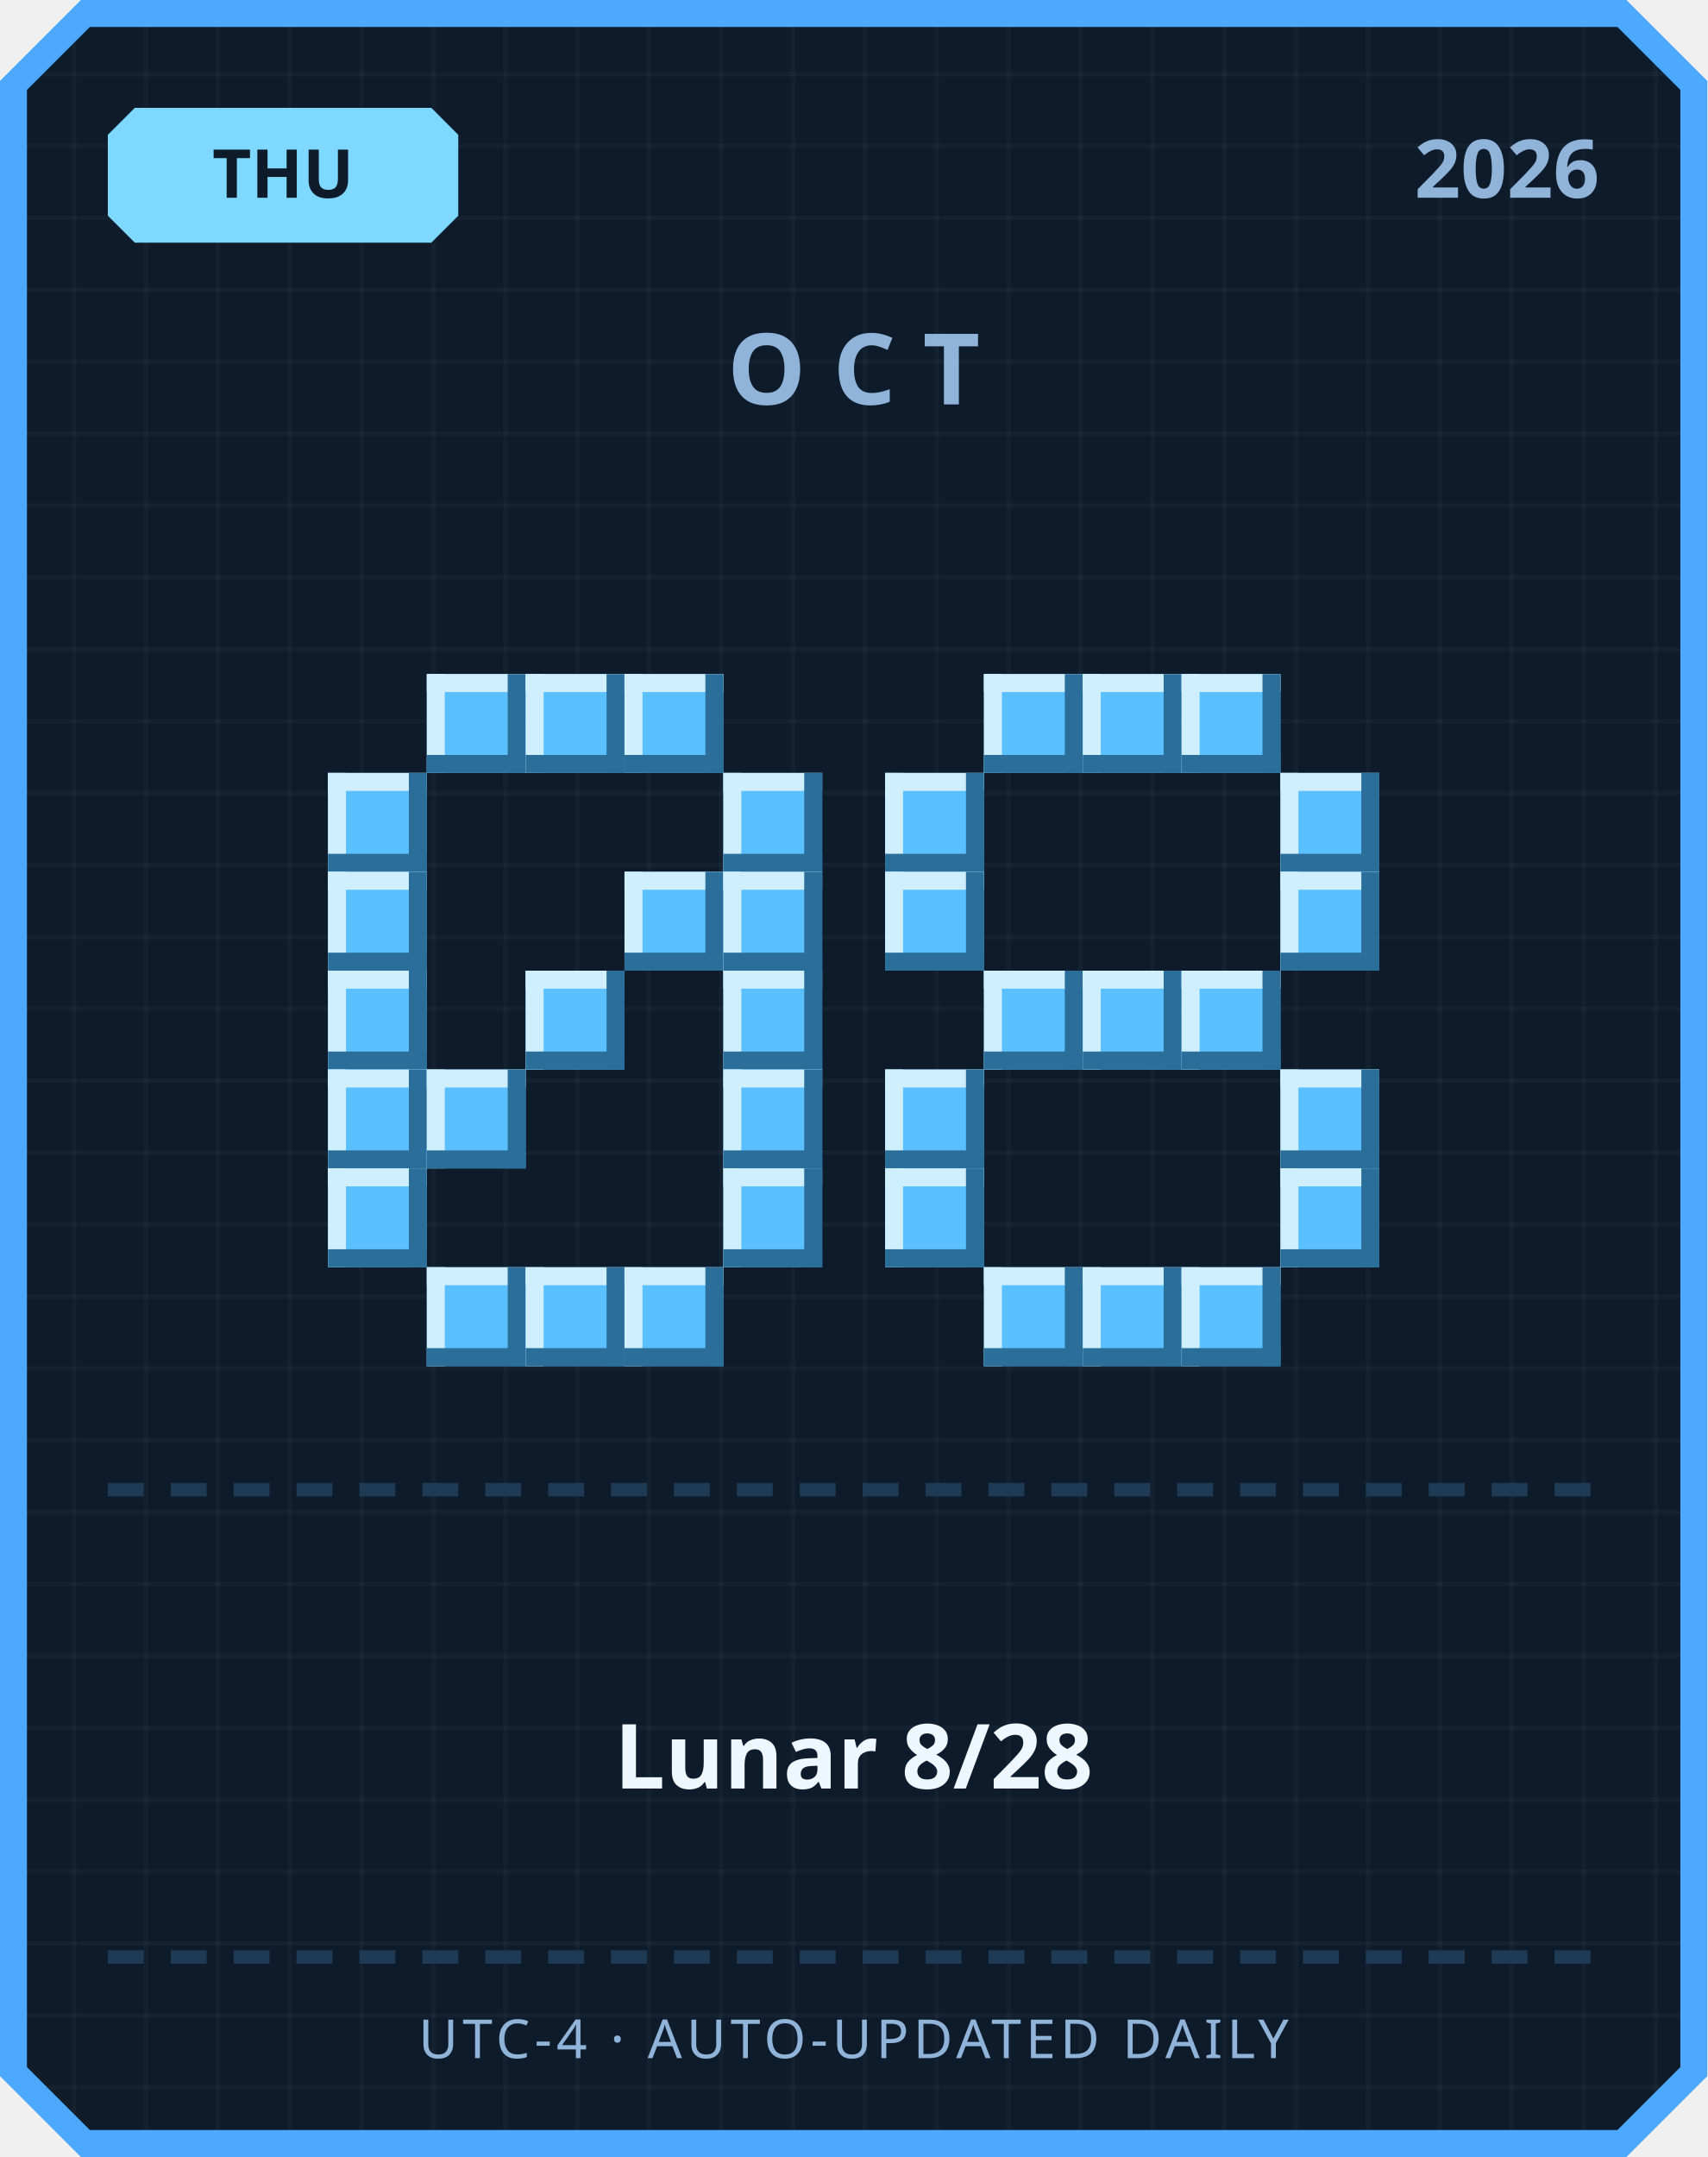
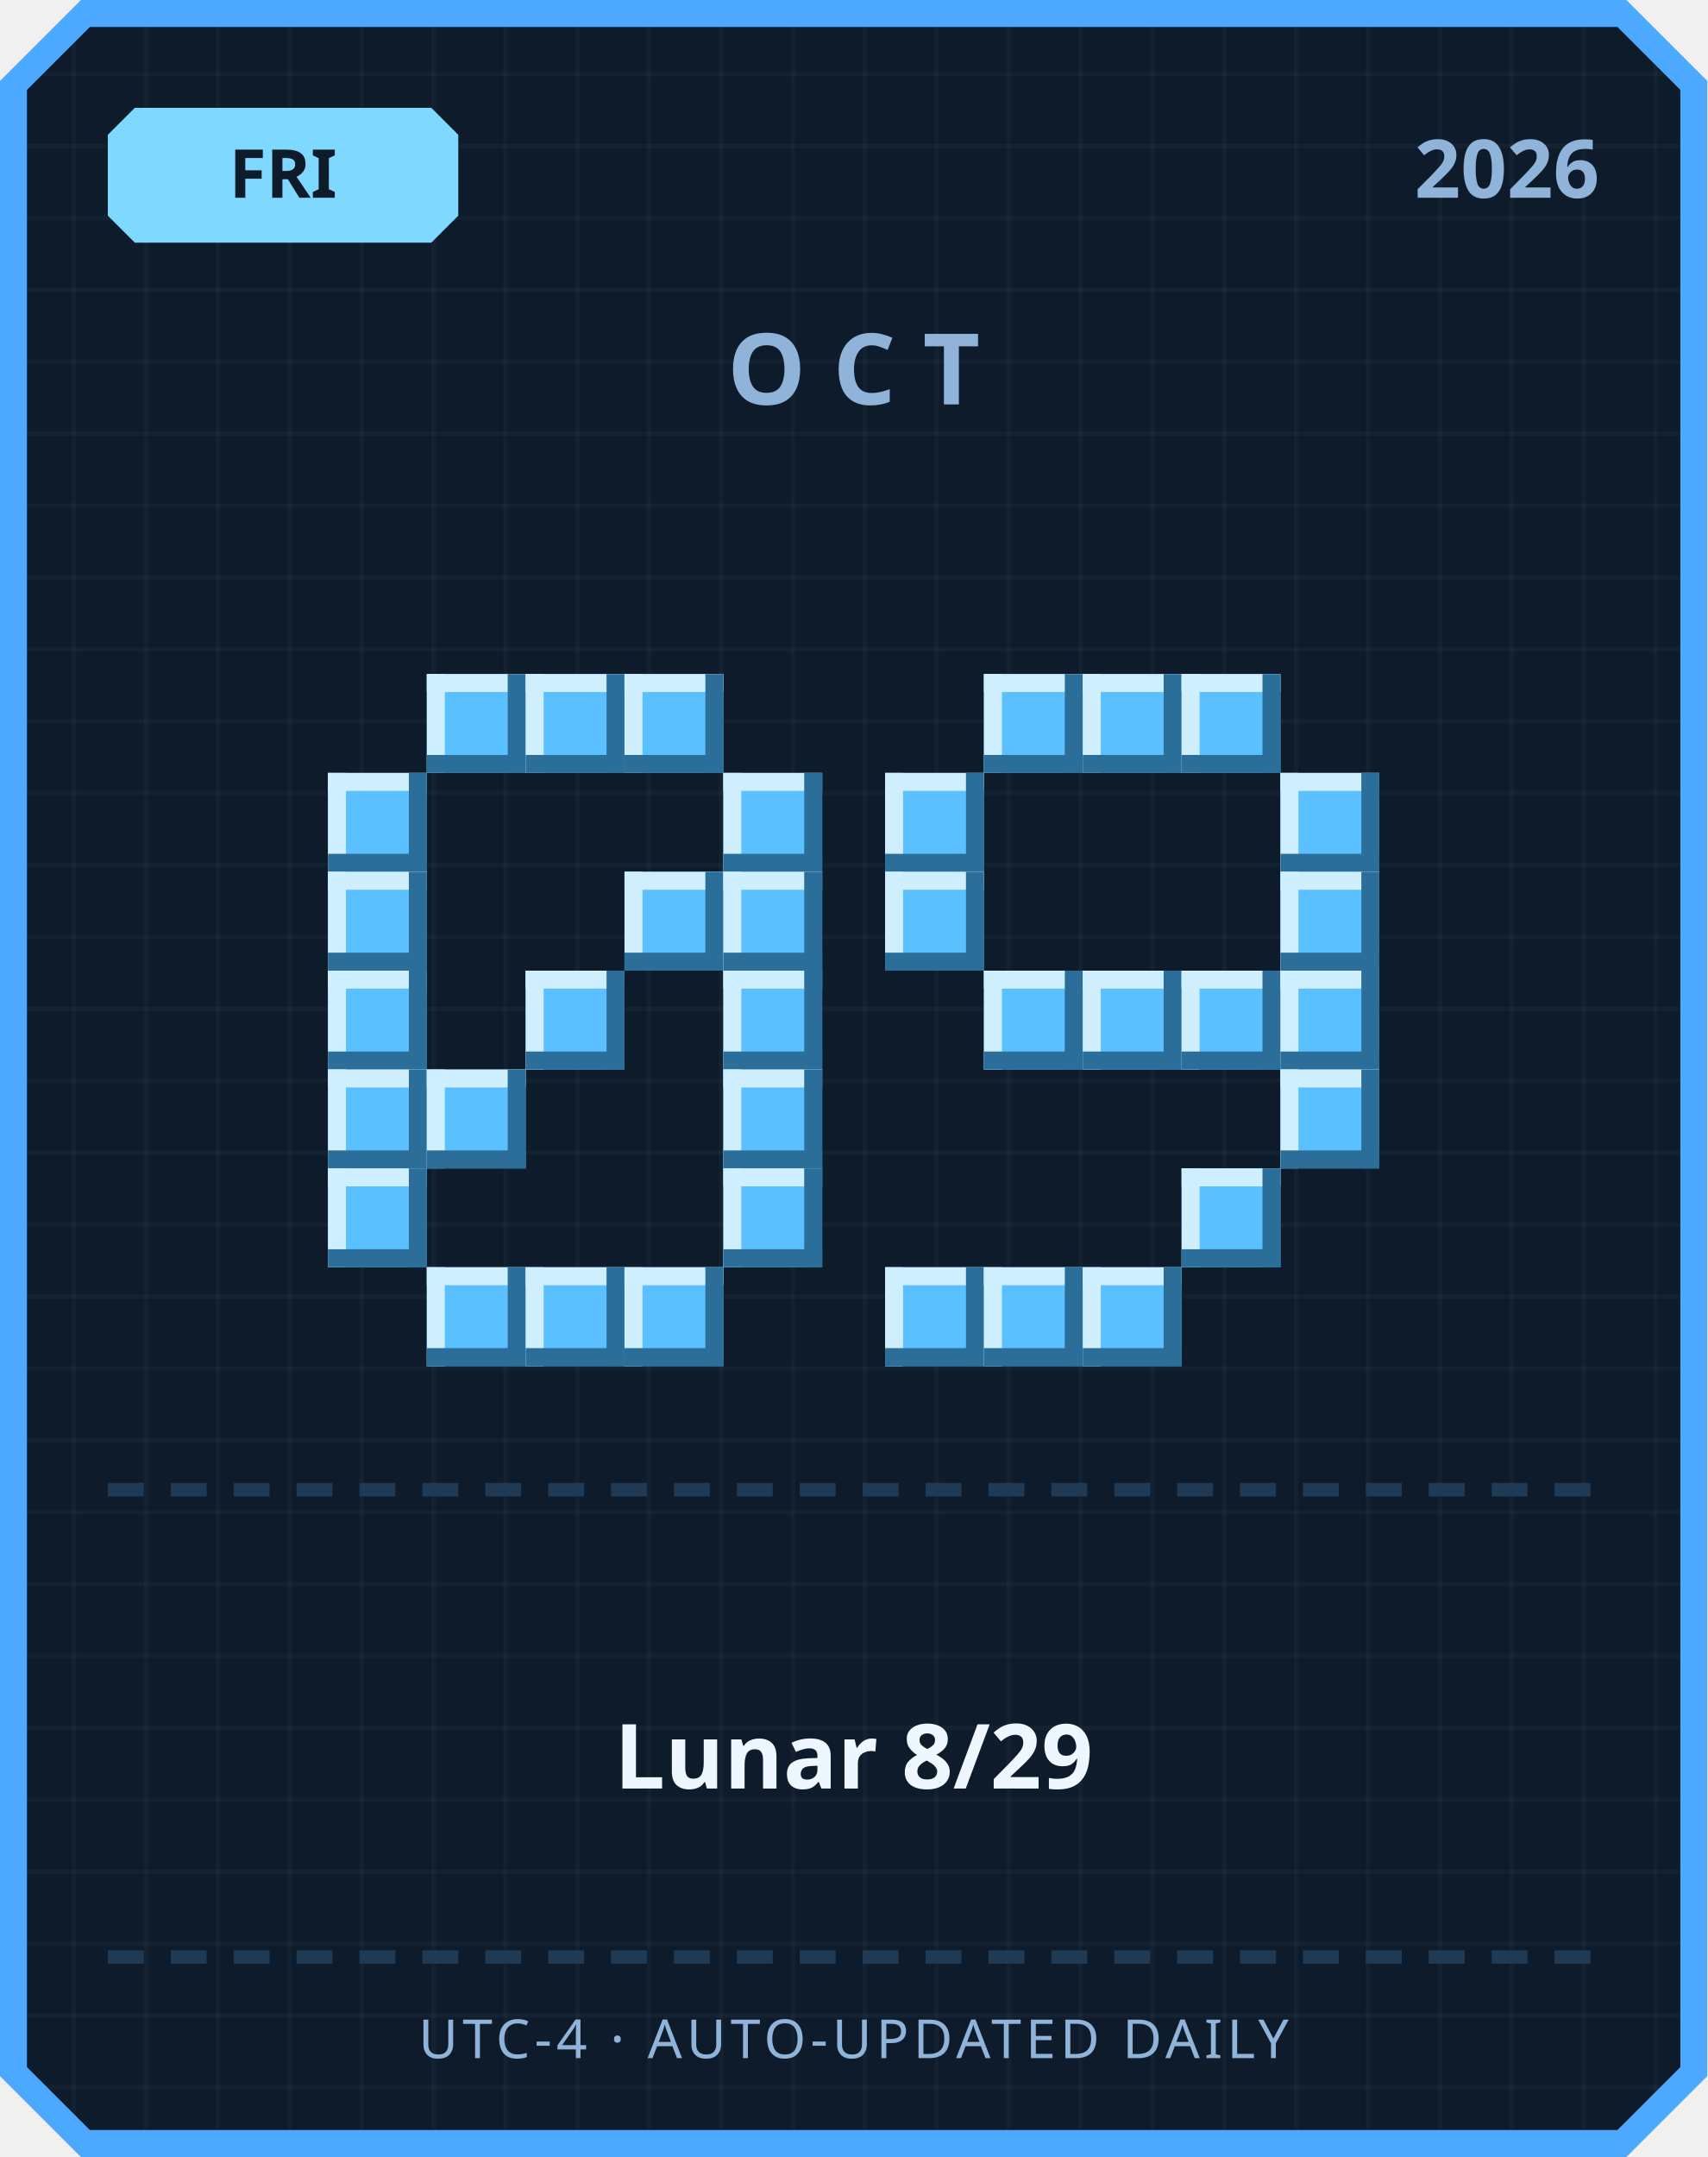
<svg xmlns="http://www.w3.org/2000/svg" width="380" height="480" viewBox="0 0 380 480">
  <defs>
    <pattern id="grid" width="16" height="16" patternUnits="userSpaceOnUse">
      <rect width="16" height="16" fill="#0d1b2a" />
      <rect width="1" height="16" fill="#ffffff" opacity="0.03" />
      <rect width="16" height="1" fill="#ffffff" opacity="0.03" />
    </pattern>
  </defs>
  <path d="M 18,0 L 362,0 L 380,18 L 380,462 L 362,480 L 18,480 L 0,462 L 0,18 Z" fill="#4da8ff" />
  <path d="M 20,6 L 360,6 L 374,20 L 374,460 L 360,474 L 20,474 L 6,460 L 6,20 Z" fill="url(#grid)" />
  <path d="M 30,24 L 96,24 L 102,30 L 102,48 L 96,54 L 30,54 L 24,48 L 24,30 Z" fill="#7fd8ff" />
-   <text x="63" y="44" text-anchor="middle" font-family="'Segoe UI', sans-serif" font-size="15" font-weight="700" fill="#0d1b2a">THU</text>
+   <text x="63" y="44" text-anchor="middle" font-family="'Segoe UI', sans-serif" font-size="15" font-weight="700" fill="#0d1b2a">FRI</text>
  <text x="356" y="44" text-anchor="end" font-family="'Segoe UI', sans-serif" font-size="18" font-weight="700" fill="#8fb3d9">2026</text>
  <text x="190" y="90" text-anchor="middle" font-family="'Segoe UI', sans-serif" font-size="22" font-weight="700" letter-spacing="6" fill="#8fb3d9">OCT</text>
  <rect x="95" y="150" width="22" height="22" fill="#5bc0ff" />
  <rect x="95" y="150" width="22" height="4" fill="#cfefff" />
  <rect x="95" y="150" width="4" height="22" fill="#cfefff" />
  <rect x="95" y="168" width="22" height="4" fill="#2b6e99" />
  <rect x="113" y="150" width="4" height="22" fill="#2b6e99" />
  <rect x="117" y="150" width="22" height="22" fill="#5bc0ff" />
  <rect x="117" y="150" width="22" height="4" fill="#cfefff" />
  <rect x="117" y="150" width="4" height="22" fill="#cfefff" />
  <rect x="117" y="168" width="22" height="4" fill="#2b6e99" />
  <rect x="135" y="150" width="4" height="22" fill="#2b6e99" />
  <rect x="139" y="150" width="22" height="22" fill="#5bc0ff" />
  <rect x="139" y="150" width="22" height="4" fill="#cfefff" />
  <rect x="139" y="150" width="4" height="22" fill="#cfefff" />
  <rect x="139" y="168" width="22" height="4" fill="#2b6e99" />
  <rect x="157" y="150" width="4" height="22" fill="#2b6e99" />
  <rect x="73" y="172" width="22" height="22" fill="#5bc0ff" />
  <rect x="73" y="172" width="22" height="4" fill="#cfefff" />
  <rect x="73" y="172" width="4" height="22" fill="#cfefff" />
  <rect x="73" y="190" width="22" height="4" fill="#2b6e99" />
  <rect x="91" y="172" width="4" height="22" fill="#2b6e99" />
  <rect x="161" y="172" width="22" height="22" fill="#5bc0ff" />
  <rect x="161" y="172" width="22" height="4" fill="#cfefff" />
  <rect x="161" y="172" width="4" height="22" fill="#cfefff" />
  <rect x="161" y="190" width="22" height="4" fill="#2b6e99" />
  <rect x="179" y="172" width="4" height="22" fill="#2b6e99" />
  <rect x="73" y="194" width="22" height="22" fill="#5bc0ff" />
  <rect x="73" y="194" width="22" height="4" fill="#cfefff" />
  <rect x="73" y="194" width="4" height="22" fill="#cfefff" />
  <rect x="73" y="212" width="22" height="4" fill="#2b6e99" />
  <rect x="91" y="194" width="4" height="22" fill="#2b6e99" />
  <rect x="139" y="194" width="22" height="22" fill="#5bc0ff" />
  <rect x="139" y="194" width="22" height="4" fill="#cfefff" />
  <rect x="139" y="194" width="4" height="22" fill="#cfefff" />
  <rect x="139" y="212" width="22" height="4" fill="#2b6e99" />
  <rect x="157" y="194" width="4" height="22" fill="#2b6e99" />
  <rect x="161" y="194" width="22" height="22" fill="#5bc0ff" />
  <rect x="161" y="194" width="22" height="4" fill="#cfefff" />
  <rect x="161" y="194" width="4" height="22" fill="#cfefff" />
  <rect x="161" y="212" width="22" height="4" fill="#2b6e99" />
  <rect x="179" y="194" width="4" height="22" fill="#2b6e99" />
  <rect x="73" y="216" width="22" height="22" fill="#5bc0ff" />
  <rect x="73" y="216" width="22" height="4" fill="#cfefff" />
  <rect x="73" y="216" width="4" height="22" fill="#cfefff" />
  <rect x="73" y="234" width="22" height="4" fill="#2b6e99" />
  <rect x="91" y="216" width="4" height="22" fill="#2b6e99" />
  <rect x="117" y="216" width="22" height="22" fill="#5bc0ff" />
  <rect x="117" y="216" width="22" height="4" fill="#cfefff" />
  <rect x="117" y="216" width="4" height="22" fill="#cfefff" />
  <rect x="117" y="234" width="22" height="4" fill="#2b6e99" />
  <rect x="135" y="216" width="4" height="22" fill="#2b6e99" />
  <rect x="161" y="216" width="22" height="22" fill="#5bc0ff" />
  <rect x="161" y="216" width="22" height="4" fill="#cfefff" />
  <rect x="161" y="216" width="4" height="22" fill="#cfefff" />
  <rect x="161" y="234" width="22" height="4" fill="#2b6e99" />
  <rect x="179" y="216" width="4" height="22" fill="#2b6e99" />
  <rect x="73" y="238" width="22" height="22" fill="#5bc0ff" />
  <rect x="73" y="238" width="22" height="4" fill="#cfefff" />
  <rect x="73" y="238" width="4" height="22" fill="#cfefff" />
  <rect x="73" y="256" width="22" height="4" fill="#2b6e99" />
  <rect x="91" y="238" width="4" height="22" fill="#2b6e99" />
  <rect x="95" y="238" width="22" height="22" fill="#5bc0ff" />
  <rect x="95" y="238" width="22" height="4" fill="#cfefff" />
  <rect x="95" y="238" width="4" height="22" fill="#cfefff" />
  <rect x="95" y="256" width="22" height="4" fill="#2b6e99" />
  <rect x="113" y="238" width="4" height="22" fill="#2b6e99" />
  <rect x="161" y="238" width="22" height="22" fill="#5bc0ff" />
  <rect x="161" y="238" width="22" height="4" fill="#cfefff" />
  <rect x="161" y="238" width="4" height="22" fill="#cfefff" />
  <rect x="161" y="256" width="22" height="4" fill="#2b6e99" />
  <rect x="179" y="238" width="4" height="22" fill="#2b6e99" />
  <rect x="73" y="260" width="22" height="22" fill="#5bc0ff" />
  <rect x="73" y="260" width="22" height="4" fill="#cfefff" />
  <rect x="73" y="260" width="4" height="22" fill="#cfefff" />
  <rect x="73" y="278" width="22" height="4" fill="#2b6e99" />
  <rect x="91" y="260" width="4" height="22" fill="#2b6e99" />
  <rect x="161" y="260" width="22" height="22" fill="#5bc0ff" />
  <rect x="161" y="260" width="22" height="4" fill="#cfefff" />
  <rect x="161" y="260" width="4" height="22" fill="#cfefff" />
  <rect x="161" y="278" width="22" height="4" fill="#2b6e99" />
  <rect x="179" y="260" width="4" height="22" fill="#2b6e99" />
  <rect x="95" y="282" width="22" height="22" fill="#5bc0ff" />
  <rect x="95" y="282" width="22" height="4" fill="#cfefff" />
  <rect x="95" y="282" width="4" height="22" fill="#cfefff" />
  <rect x="95" y="300" width="22" height="4" fill="#2b6e99" />
  <rect x="113" y="282" width="4" height="22" fill="#2b6e99" />
  <rect x="117" y="282" width="22" height="22" fill="#5bc0ff" />
  <rect x="117" y="282" width="22" height="4" fill="#cfefff" />
  <rect x="117" y="282" width="4" height="22" fill="#cfefff" />
  <rect x="117" y="300" width="22" height="4" fill="#2b6e99" />
  <rect x="135" y="282" width="4" height="22" fill="#2b6e99" />
  <rect x="139" y="282" width="22" height="22" fill="#5bc0ff" />
  <rect x="139" y="282" width="22" height="4" fill="#cfefff" />
  <rect x="139" y="282" width="4" height="22" fill="#cfefff" />
  <rect x="139" y="300" width="22" height="4" fill="#2b6e99" />
  <rect x="157" y="282" width="4" height="22" fill="#2b6e99" />
  <rect x="219" y="150" width="22" height="22" fill="#5bc0ff" />
  <rect x="219" y="150" width="22" height="4" fill="#cfefff" />
  <rect x="219" y="150" width="4" height="22" fill="#cfefff" />
  <rect x="219" y="168" width="22" height="4" fill="#2b6e99" />
  <rect x="237" y="150" width="4" height="22" fill="#2b6e99" />
  <rect x="241" y="150" width="22" height="22" fill="#5bc0ff" />
  <rect x="241" y="150" width="22" height="4" fill="#cfefff" />
  <rect x="241" y="150" width="4" height="22" fill="#cfefff" />
  <rect x="241" y="168" width="22" height="4" fill="#2b6e99" />
  <rect x="259" y="150" width="4" height="22" fill="#2b6e99" />
  <rect x="263" y="150" width="22" height="22" fill="#5bc0ff" />
  <rect x="263" y="150" width="22" height="4" fill="#cfefff" />
  <rect x="263" y="150" width="4" height="22" fill="#cfefff" />
  <rect x="263" y="168" width="22" height="4" fill="#2b6e99" />
  <rect x="281" y="150" width="4" height="22" fill="#2b6e99" />
  <rect x="197" y="172" width="22" height="22" fill="#5bc0ff" />
  <rect x="197" y="172" width="22" height="4" fill="#cfefff" />
  <rect x="197" y="172" width="4" height="22" fill="#cfefff" />
  <rect x="197" y="190" width="22" height="4" fill="#2b6e99" />
  <rect x="215" y="172" width="4" height="22" fill="#2b6e99" />
  <rect x="285" y="172" width="22" height="22" fill="#5bc0ff" />
  <rect x="285" y="172" width="22" height="4" fill="#cfefff" />
  <rect x="285" y="172" width="4" height="22" fill="#cfefff" />
  <rect x="285" y="190" width="22" height="4" fill="#2b6e99" />
  <rect x="303" y="172" width="4" height="22" fill="#2b6e99" />
  <rect x="197" y="194" width="22" height="22" fill="#5bc0ff" />
  <rect x="197" y="194" width="22" height="4" fill="#cfefff" />
  <rect x="197" y="194" width="4" height="22" fill="#cfefff" />
  <rect x="197" y="212" width="22" height="4" fill="#2b6e99" />
  <rect x="215" y="194" width="4" height="22" fill="#2b6e99" />
  <rect x="285" y="194" width="22" height="22" fill="#5bc0ff" />
  <rect x="285" y="194" width="22" height="4" fill="#cfefff" />
  <rect x="285" y="194" width="4" height="22" fill="#cfefff" />
  <rect x="285" y="212" width="22" height="4" fill="#2b6e99" />
  <rect x="303" y="194" width="4" height="22" fill="#2b6e99" />
  <rect x="219" y="216" width="22" height="22" fill="#5bc0ff" />
  <rect x="219" y="216" width="22" height="4" fill="#cfefff" />
  <rect x="219" y="216" width="4" height="22" fill="#cfefff" />
  <rect x="219" y="234" width="22" height="4" fill="#2b6e99" />
  <rect x="237" y="216" width="4" height="22" fill="#2b6e99" />
  <rect x="241" y="216" width="22" height="22" fill="#5bc0ff" />
  <rect x="241" y="216" width="22" height="4" fill="#cfefff" />
  <rect x="241" y="216" width="4" height="22" fill="#cfefff" />
  <rect x="241" y="234" width="22" height="4" fill="#2b6e99" />
  <rect x="259" y="216" width="4" height="22" fill="#2b6e99" />
  <rect x="263" y="216" width="22" height="22" fill="#5bc0ff" />
  <rect x="263" y="216" width="22" height="4" fill="#cfefff" />
  <rect x="263" y="216" width="4" height="22" fill="#cfefff" />
  <rect x="263" y="234" width="22" height="4" fill="#2b6e99" />
  <rect x="281" y="216" width="4" height="22" fill="#2b6e99" />
-   <rect x="197" y="238" width="22" height="22" fill="#5bc0ff" />
-   <rect x="197" y="238" width="22" height="4" fill="#cfefff" />
-   <rect x="197" y="238" width="4" height="22" fill="#cfefff" />
-   <rect x="197" y="256" width="22" height="4" fill="#2b6e99" />
-   <rect x="215" y="238" width="4" height="22" fill="#2b6e99" />
+   <rect x="285" y="216" width="22" height="22" fill="#5bc0ff" />
+   <rect x="285" y="216" width="22" height="4" fill="#cfefff" />
+   <rect x="285" y="216" width="4" height="22" fill="#cfefff" />
+   <rect x="285" y="234" width="22" height="4" fill="#2b6e99" />
+   <rect x="303" y="216" width="4" height="22" fill="#2b6e99" />
  <rect x="285" y="238" width="22" height="22" fill="#5bc0ff" />
  <rect x="285" y="238" width="22" height="4" fill="#cfefff" />
  <rect x="285" y="238" width="4" height="22" fill="#cfefff" />
  <rect x="285" y="256" width="22" height="4" fill="#2b6e99" />
  <rect x="303" y="238" width="4" height="22" fill="#2b6e99" />
-   <rect x="197" y="260" width="22" height="22" fill="#5bc0ff" />
-   <rect x="197" y="260" width="22" height="4" fill="#cfefff" />
-   <rect x="197" y="260" width="4" height="22" fill="#cfefff" />
-   <rect x="197" y="278" width="22" height="4" fill="#2b6e99" />
-   <rect x="215" y="260" width="4" height="22" fill="#2b6e99" />
-   <rect x="285" y="260" width="22" height="22" fill="#5bc0ff" />
-   <rect x="285" y="260" width="22" height="4" fill="#cfefff" />
-   <rect x="285" y="260" width="4" height="22" fill="#cfefff" />
-   <rect x="285" y="278" width="22" height="4" fill="#2b6e99" />
-   <rect x="303" y="260" width="4" height="22" fill="#2b6e99" />
+   <rect x="263" y="260" width="22" height="22" fill="#5bc0ff" />
+   <rect x="263" y="260" width="22" height="4" fill="#cfefff" />
+   <rect x="263" y="260" width="4" height="22" fill="#cfefff" />
+   <rect x="263" y="278" width="22" height="4" fill="#2b6e99" />
+   <rect x="281" y="260" width="4" height="22" fill="#2b6e99" />
+   <rect x="197" y="282" width="22" height="22" fill="#5bc0ff" />
+   <rect x="197" y="282" width="22" height="4" fill="#cfefff" />
+   <rect x="197" y="282" width="4" height="22" fill="#cfefff" />
+   <rect x="197" y="300" width="22" height="4" fill="#2b6e99" />
+   <rect x="215" y="282" width="4" height="22" fill="#2b6e99" />
  <rect x="219" y="282" width="22" height="22" fill="#5bc0ff" />
  <rect x="219" y="282" width="22" height="4" fill="#cfefff" />
  <rect x="219" y="282" width="4" height="22" fill="#cfefff" />
  <rect x="219" y="300" width="22" height="4" fill="#2b6e99" />
  <rect x="237" y="282" width="4" height="22" fill="#2b6e99" />
  <rect x="241" y="282" width="22" height="22" fill="#5bc0ff" />
  <rect x="241" y="282" width="22" height="4" fill="#cfefff" />
  <rect x="241" y="282" width="4" height="22" fill="#cfefff" />
  <rect x="241" y="300" width="22" height="4" fill="#2b6e99" />
  <rect x="259" y="282" width="4" height="22" fill="#2b6e99" />
-   <rect x="263" y="282" width="22" height="22" fill="#5bc0ff" />
-   <rect x="263" y="282" width="22" height="4" fill="#cfefff" />
-   <rect x="263" y="282" width="4" height="22" fill="#cfefff" />
-   <rect x="263" y="300" width="22" height="4" fill="#2b6e99" />
-   <rect x="281" y="282" width="4" height="22" fill="#2b6e99" />
  <rect x="24" y="330" width="8" height="3" fill="#1e3a54" />
  <rect x="38" y="330" width="8" height="3" fill="#1e3a54" />
  <rect x="52" y="330" width="8" height="3" fill="#1e3a54" />
  <rect x="66" y="330" width="8" height="3" fill="#1e3a54" />
  <rect x="80" y="330" width="8" height="3" fill="#1e3a54" />
  <rect x="94" y="330" width="8" height="3" fill="#1e3a54" />
  <rect x="108" y="330" width="8" height="3" fill="#1e3a54" />
  <rect x="122" y="330" width="8" height="3" fill="#1e3a54" />
  <rect x="136" y="330" width="8" height="3" fill="#1e3a54" />
  <rect x="150" y="330" width="8" height="3" fill="#1e3a54" />
  <rect x="164" y="330" width="8" height="3" fill="#1e3a54" />
  <rect x="178" y="330" width="8" height="3" fill="#1e3a54" />
  <rect x="192" y="330" width="8" height="3" fill="#1e3a54" />
  <rect x="206" y="330" width="8" height="3" fill="#1e3a54" />
  <rect x="220" y="330" width="8" height="3" fill="#1e3a54" />
  <rect x="234" y="330" width="8" height="3" fill="#1e3a54" />
  <rect x="248" y="330" width="8" height="3" fill="#1e3a54" />
  <rect x="262" y="330" width="8" height="3" fill="#1e3a54" />
  <rect x="276" y="330" width="8" height="3" fill="#1e3a54" />
  <rect x="290" y="330" width="8" height="3" fill="#1e3a54" />
  <rect x="304" y="330" width="8" height="3" fill="#1e3a54" />
  <rect x="318" y="330" width="8" height="3" fill="#1e3a54" />
  <rect x="332" y="330" width="8" height="3" fill="#1e3a54" />
  <rect x="346" y="330" width="8" height="3" fill="#1e3a54" />
-   <text x="190" y="398" text-anchor="middle" font-family="'Segoe UI', 'Microsoft JhengHei', sans-serif" font-size="20" font-weight="700" fill="#eef6ff">Lunar 8/28</text>
+   <text x="190" y="398" text-anchor="middle" font-family="'Segoe UI', 'Microsoft JhengHei', sans-serif" font-size="20" font-weight="700" fill="#eef6ff">Lunar 8/29</text>
  <rect x="24" y="434" width="8" height="3" fill="#1e3a54" />
  <rect x="38" y="434" width="8" height="3" fill="#1e3a54" />
  <rect x="52" y="434" width="8" height="3" fill="#1e3a54" />
  <rect x="66" y="434" width="8" height="3" fill="#1e3a54" />
  <rect x="80" y="434" width="8" height="3" fill="#1e3a54" />
  <rect x="94" y="434" width="8" height="3" fill="#1e3a54" />
  <rect x="108" y="434" width="8" height="3" fill="#1e3a54" />
  <rect x="122" y="434" width="8" height="3" fill="#1e3a54" />
  <rect x="136" y="434" width="8" height="3" fill="#1e3a54" />
  <rect x="150" y="434" width="8" height="3" fill="#1e3a54" />
  <rect x="164" y="434" width="8" height="3" fill="#1e3a54" />
  <rect x="178" y="434" width="8" height="3" fill="#1e3a54" />
  <rect x="192" y="434" width="8" height="3" fill="#1e3a54" />
  <rect x="206" y="434" width="8" height="3" fill="#1e3a54" />
  <rect x="220" y="434" width="8" height="3" fill="#1e3a54" />
  <rect x="234" y="434" width="8" height="3" fill="#1e3a54" />
  <rect x="248" y="434" width="8" height="3" fill="#1e3a54" />
  <rect x="262" y="434" width="8" height="3" fill="#1e3a54" />
  <rect x="276" y="434" width="8" height="3" fill="#1e3a54" />
  <rect x="290" y="434" width="8" height="3" fill="#1e3a54" />
  <rect x="304" y="434" width="8" height="3" fill="#1e3a54" />
  <rect x="318" y="434" width="8" height="3" fill="#1e3a54" />
  <rect x="332" y="434" width="8" height="3" fill="#1e3a54" />
  <rect x="346" y="434" width="8" height="3" fill="#1e3a54" />
  <text x="190" y="458" text-anchor="middle" font-family="'Segoe UI', sans-serif" font-size="12" letter-spacing="1" fill="#8fb3d9">UTC-4 · AUTO-UPDATED DAILY</text>
</svg>
